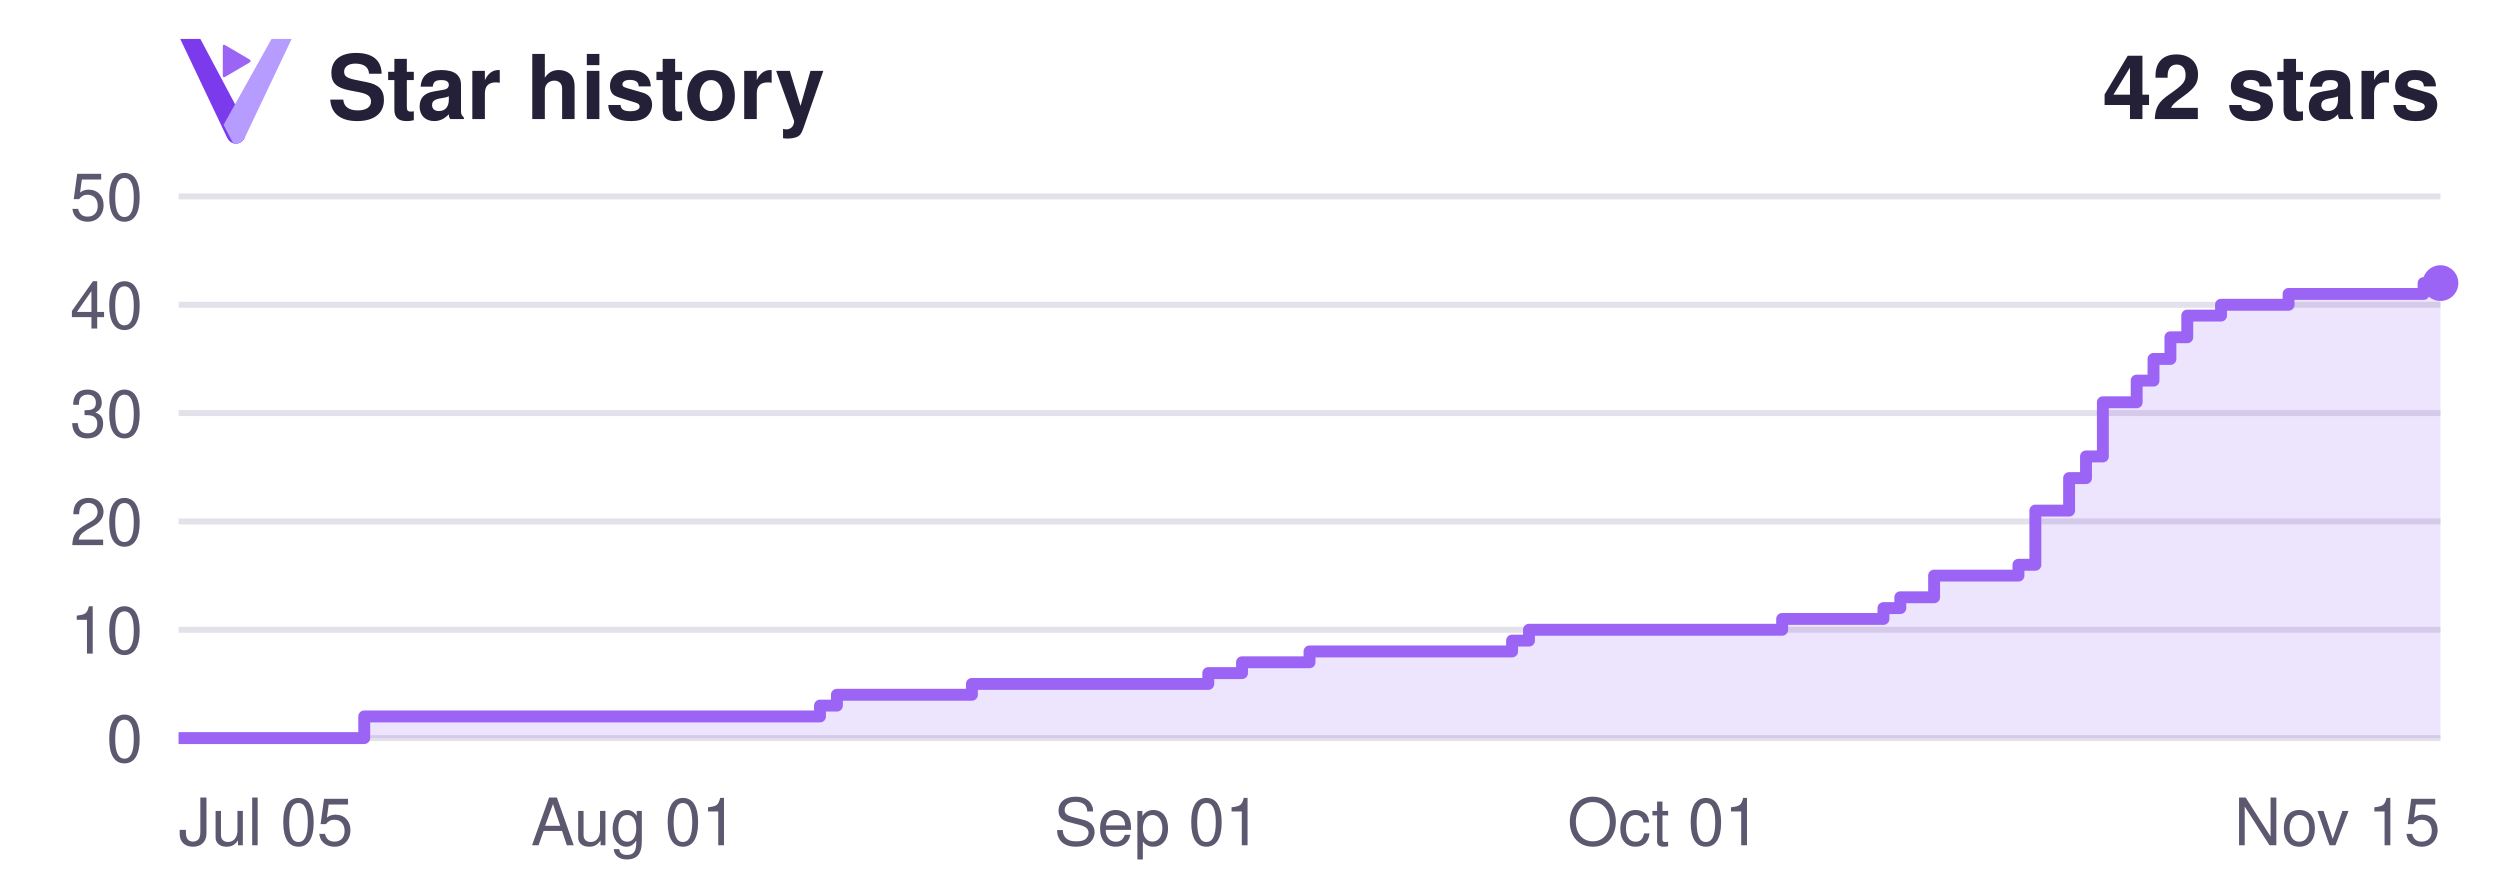
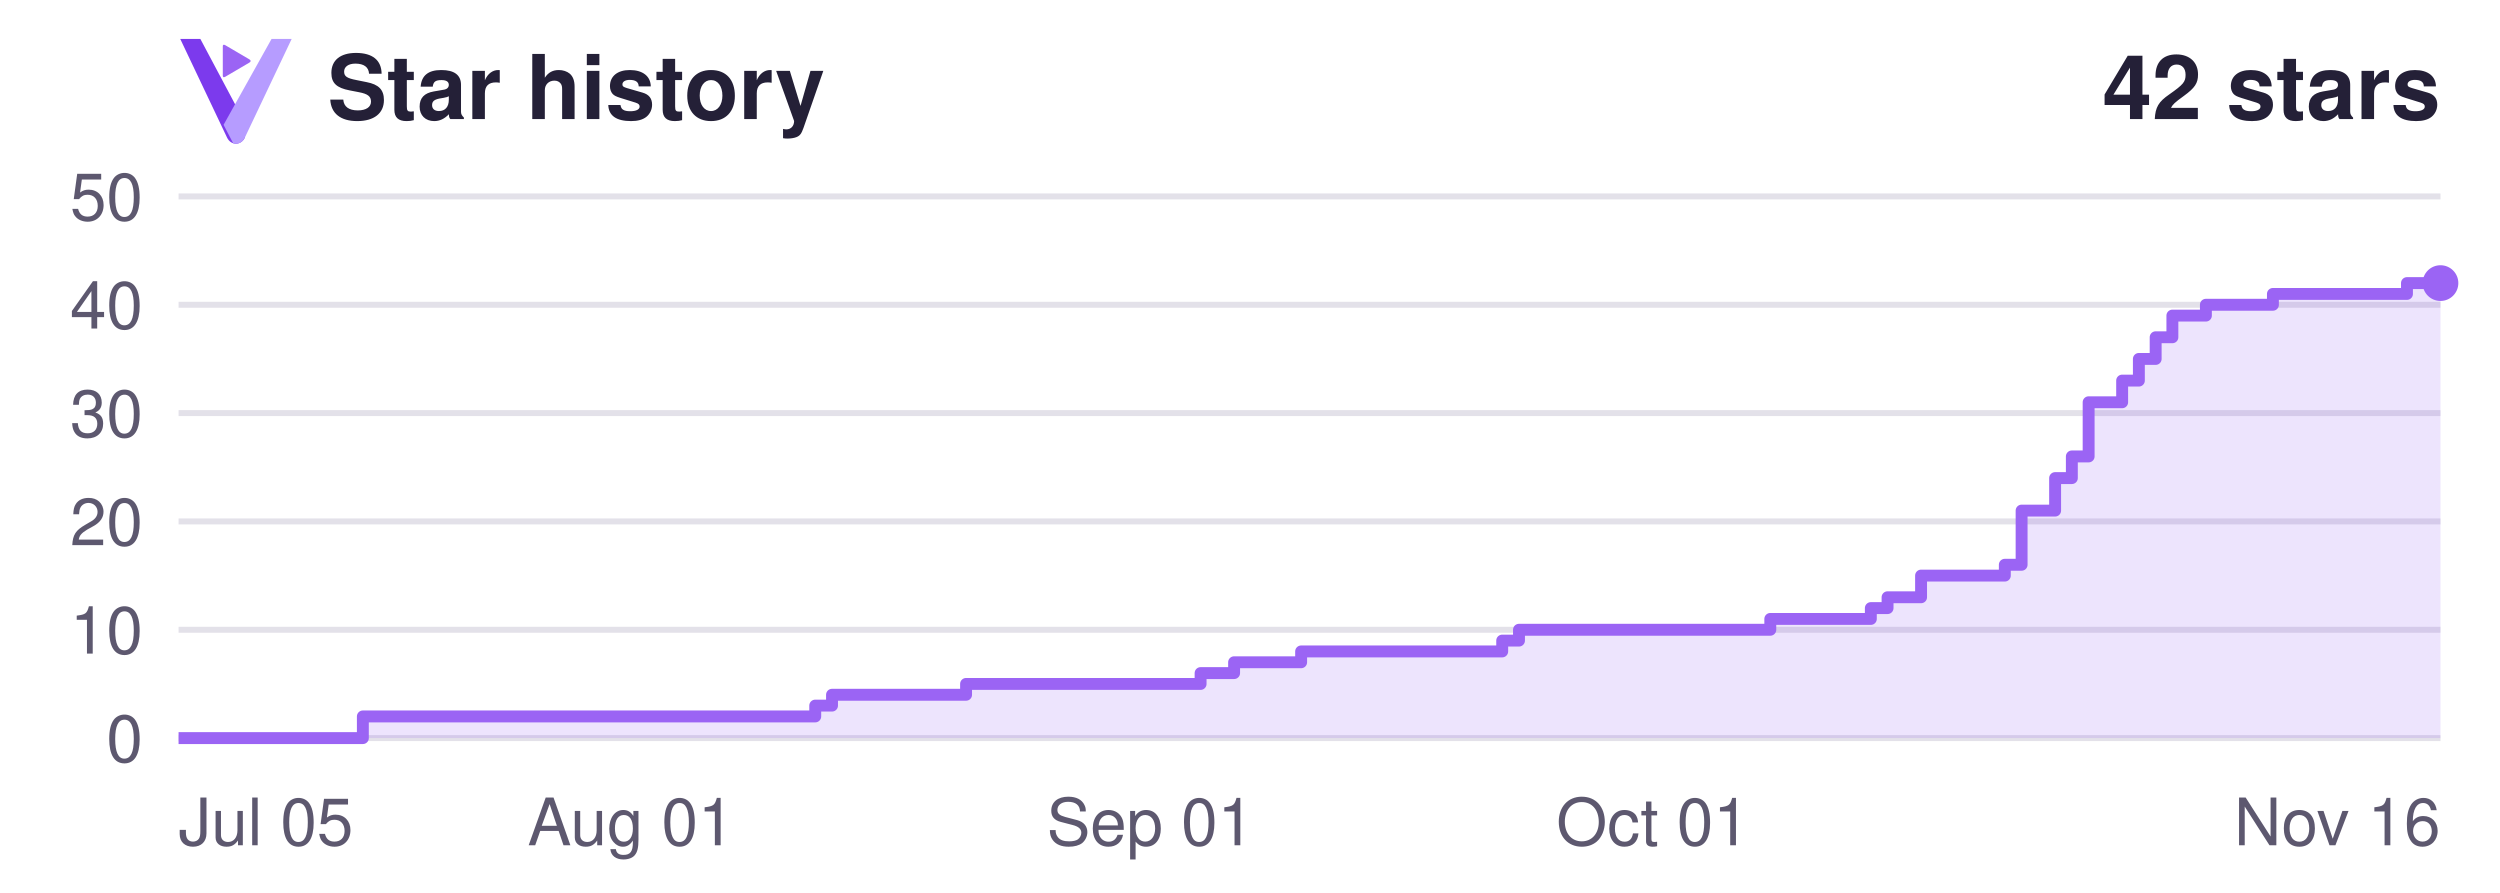
<svg xmlns="http://www.w3.org/2000/svg" width="420" height="150" viewBox="0 0 420 150" role="img" aria-labelledby="title description">
  <style>
.heading { fill: #242037; } .tick { fill: #5d586f; }
@media (prefers-color-scheme: dark) { .heading { fill: #f4f1ff; } .tick { fill: #a9a4bc; } }
</style>
  <g font-family="Segoe UI, Helvetica, Arial, sans-serif">
    <g transform="translate(23 -1) scale(.065)">
      <path d="M112 116 H164 L282 338 L279 371 C269 392 243 392 233 371 Z" fill="#7C3AED" />
      <path d="M348 116 H400 L279 371 C273 384 261 389 249 386 L224 338 Z" fill="#B69CFF" />
      <path d="M222 135 Q222 129 228 132 L291 169 Q297 173 291 177 L228 214 Q222 217 222 211 Z" fill="#9B64F4" />
    </g>
    <text x="55" y="20" class="heading" font-size="15" font-weight="600">Star history</text>
    <text x="410" y="20" class="heading" font-size="15" font-weight="600" text-anchor="end">42 stars</text>
    <line x1="30" y1="124.00" x2="410" y2="124.00" stroke="#827a9c" stroke-opacity=".22" />
    <text x="24" y="128.00" class="tick" font-size="11" text-anchor="end">0</text>
    <line x1="30" y1="105.80" x2="410" y2="105.80" stroke="#827a9c" stroke-opacity=".22" />
    <text x="24" y="109.80" class="tick" font-size="11" text-anchor="end">10</text>
    <line x1="30" y1="87.60" x2="410" y2="87.60" stroke="#827a9c" stroke-opacity=".22" />
    <text x="24" y="91.60" class="tick" font-size="11" text-anchor="end">20</text>
    <line x1="30" y1="69.40" x2="410" y2="69.40" stroke="#827a9c" stroke-opacity=".22" />
    <text x="24" y="73.40" class="tick" font-size="11" text-anchor="end">30</text>
    <line x1="30" y1="51.20" x2="410" y2="51.20" stroke="#827a9c" stroke-opacity=".22" />
    <text x="24" y="55.20" class="tick" font-size="11" text-anchor="end">40</text>
    <line x1="30" y1="33.00" x2="410" y2="33.00" stroke="#827a9c" stroke-opacity=".22" />
    <text x="24" y="37.00" class="tick" font-size="11" text-anchor="end">50</text>
    <text x="30.00" y="142" class="tick" font-size="11" text-anchor="start">Jul 05</text>
-     <text x="106.57" y="142" class="tick" font-size="11" text-anchor="middle">Aug 01</text>
-     <text x="194.48" y="142" class="tick" font-size="11" text-anchor="middle">Sep 01</text>
-     <text x="279.55" y="142" class="tick" font-size="11" text-anchor="middle">Oct 01</text>
-     <text x="410.00" y="142" class="tick" font-size="11" text-anchor="end">Nov 15</text>
-     <path d="M 30 124 H 61.19 V 120.36 H 137.76 V 118.54 H 140.60 V 116.72 H 163.28 V 114.90 H 202.99 V 113.08 H 208.66 V 111.26 H 220.00 V 109.44 H 254.03 V 107.62 H 256.87 V 105.80 H 299.40 V 103.98 H 316.42 V 102.16 H 319.25 V 100.34 H 324.93 V 96.70 H 339.10 V 94.88 H 341.94 V 85.78 H 347.61 V 80.32 H 350.45 V 76.68 H 353.28 V 67.58 H 358.96 V 63.94 H 361.79 V 60.30 H 364.63 V 56.66 H 367.46 V 53.02 H 373.13 V 51.20 H 384.48 V 49.38 H 407.16 V 47.56 H 410.00 V 47.56 L 410 124 Z" fill="#7c3aed" fill-opacity=".14" />
-     <path d="M 30 124 H 61.19 V 120.36 H 137.76 V 118.54 H 140.60 V 116.72 H 163.28 V 114.90 H 202.99 V 113.08 H 208.66 V 111.26 H 220.00 V 109.44 H 254.03 V 107.62 H 256.87 V 105.80 H 299.40 V 103.98 H 316.42 V 102.16 H 319.25 V 100.34 H 324.93 V 96.70 H 339.10 V 94.88 H 341.94 V 85.78 H 347.61 V 80.32 H 350.45 V 76.68 H 353.28 V 67.58 H 358.96 V 63.94 H 361.79 V 60.30 H 364.63 V 56.66 H 367.46 V 53.02 H 373.13 V 51.20 H 384.48 V 49.38 H 407.16 V 47.56 H 410.00 V 47.56" fill="none" stroke="#9b64f4" stroke-width="2" stroke-linejoin="round" />
+     <text x="106.00" y="142" class="tick" font-size="11" text-anchor="middle">Aug 01</text>
+     <text x="193.26" y="142" class="tick" font-size="11" text-anchor="middle">Sep 01</text>
+     <text x="277.70" y="142" class="tick" font-size="11" text-anchor="middle">Oct 01</text>
+     <text x="410.00" y="142" class="tick" font-size="11" text-anchor="end">Nov 16</text>
+     <path d="M 30 124 H 60.96 V 120.36 H 136.96 V 118.54 H 139.78 V 116.72 H 162.30 V 114.90 H 201.70 V 113.08 H 207.33 V 111.26 H 218.59 V 109.44 H 252.37 V 107.62 H 255.19 V 105.80 H 297.41 V 103.98 H 314.30 V 102.16 H 317.11 V 100.34 H 322.74 V 96.70 H 336.81 V 94.88 H 339.63 V 85.78 H 345.26 V 80.32 H 348.07 V 76.68 H 350.89 V 67.58 H 356.52 V 63.94 H 359.33 V 60.30 H 362.15 V 56.66 H 364.96 V 53.02 H 370.59 V 51.20 H 381.85 V 49.38 H 404.37 V 47.56 H 410.00 V 47.56 L 410 124 Z" fill="#7c3aed" fill-opacity=".14" />
+     <path d="M 30 124 H 60.96 V 120.36 H 136.96 V 118.54 H 139.78 V 116.72 H 162.30 V 114.90 H 201.70 V 113.08 H 207.33 V 111.26 H 218.59 V 109.44 H 252.37 V 107.62 H 255.19 V 105.80 H 297.41 V 103.98 H 314.30 V 102.16 H 317.11 V 100.34 H 322.74 V 96.70 H 336.81 V 94.88 H 339.63 V 85.78 H 345.26 V 80.32 H 348.07 V 76.68 H 350.89 V 67.58 H 356.52 V 63.94 H 359.33 V 60.30 H 362.15 V 56.66 H 364.96 V 53.02 H 370.59 V 51.20 H 381.85 V 49.38 H 404.37 V 47.56 H 410.00 V 47.56" fill="none" stroke="#9b64f4" stroke-width="2" stroke-linejoin="round" />
    <circle cx="410" cy="47.56" r="3" fill="#9b64f4" />
  </g>
</svg>
